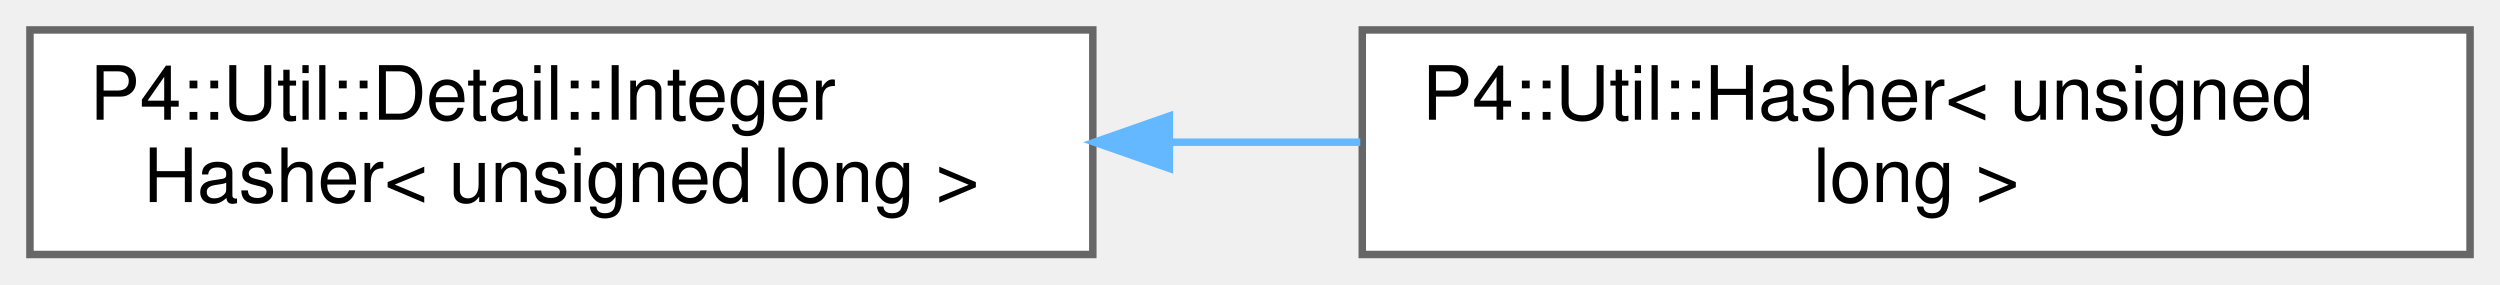
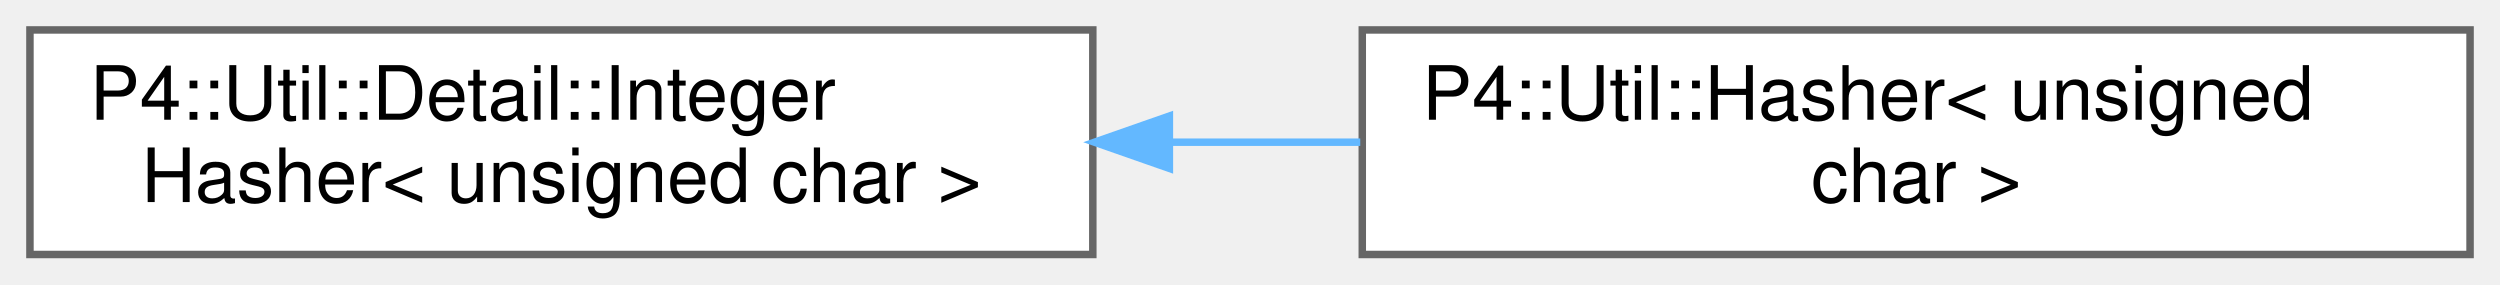
<svg xmlns="http://www.w3.org/2000/svg" xmlns:xlink="http://www.w3.org/1999/xlink" width="334pt" height="38pt" viewBox="0.00 0.00 334.00 38.00">
  <g id="graph0" class="graph" transform="scale(1 1) rotate(0) translate(4 34)">
    <g id="Node000000" class="node">
      <g id="a_Node000000">
        <a xlink:href="struct_p4_1_1_util_1_1_detail_1_1_integer_hasher.html" target="_top" xlink:title=" ">
          <polygon fill="white" stroke="#666666" points="142,-30 0,-30 0,0 142,0 142,-30" />
          <text text-anchor="start" x="8" y="-18" font-family="Helvetica,sans-Serif" font-size="10.00">P4::Util::Detail::Integer</text>
-           <text text-anchor="middle" x="71" y="-7" font-family="Helvetica,sans-Serif" font-size="10.00">Hasher&lt; unsigned long &gt;</text>
+           <text text-anchor="middle" x="71" y="-7" font-family="Helvetica,sans-Serif" font-size="10.00">Hasher&lt; unsigned char &gt;</text>
        </a>
      </g>
    </g>
    <g id="Node000001" class="node">
      <g id="a_Node000001">
-         <a xlink:href="struct_p4_1_1_util_1_1_hasher_3_01unsigned_01long_01_4.html" target="_top" xlink:title=" ">
+         <a xlink:href="struct_p4_1_1_util_1_1_hasher_3_01unsigned_01char_01_4.html" target="_top" xlink:title=" ">
          <polygon fill="white" stroke="#666666" points="326,-30 178,-30 178,0 326,0 326,-30" />
          <text text-anchor="start" x="186" y="-18" font-family="Helvetica,sans-Serif" font-size="10.00">P4::Util::Hasher&lt; unsigned</text>
-           <text text-anchor="middle" x="252" y="-7" font-family="Helvetica,sans-Serif" font-size="10.00"> long &gt;</text>
+           <text text-anchor="middle" x="252" y="-7" font-family="Helvetica,sans-Serif" font-size="10.00"> char &gt;</text>
        </a>
      </g>
    </g>
    <g id="edge1109_Node000000_Node000001" class="edge">
      <g id="a_edge1109_Node000000_Node000001">
        <a xlink:title=" ">
          <path fill="none" stroke="#63b8ff" d="M152.43,-15C160.86,-15 169.39,-15 177.73,-15" />
          <polygon fill="#63b8ff" stroke="#63b8ff" points="152.23,-11.5 142.23,-15 152.23,-18.5 152.23,-11.5" />
        </a>
      </g>
    </g>
  </g>
</svg>
